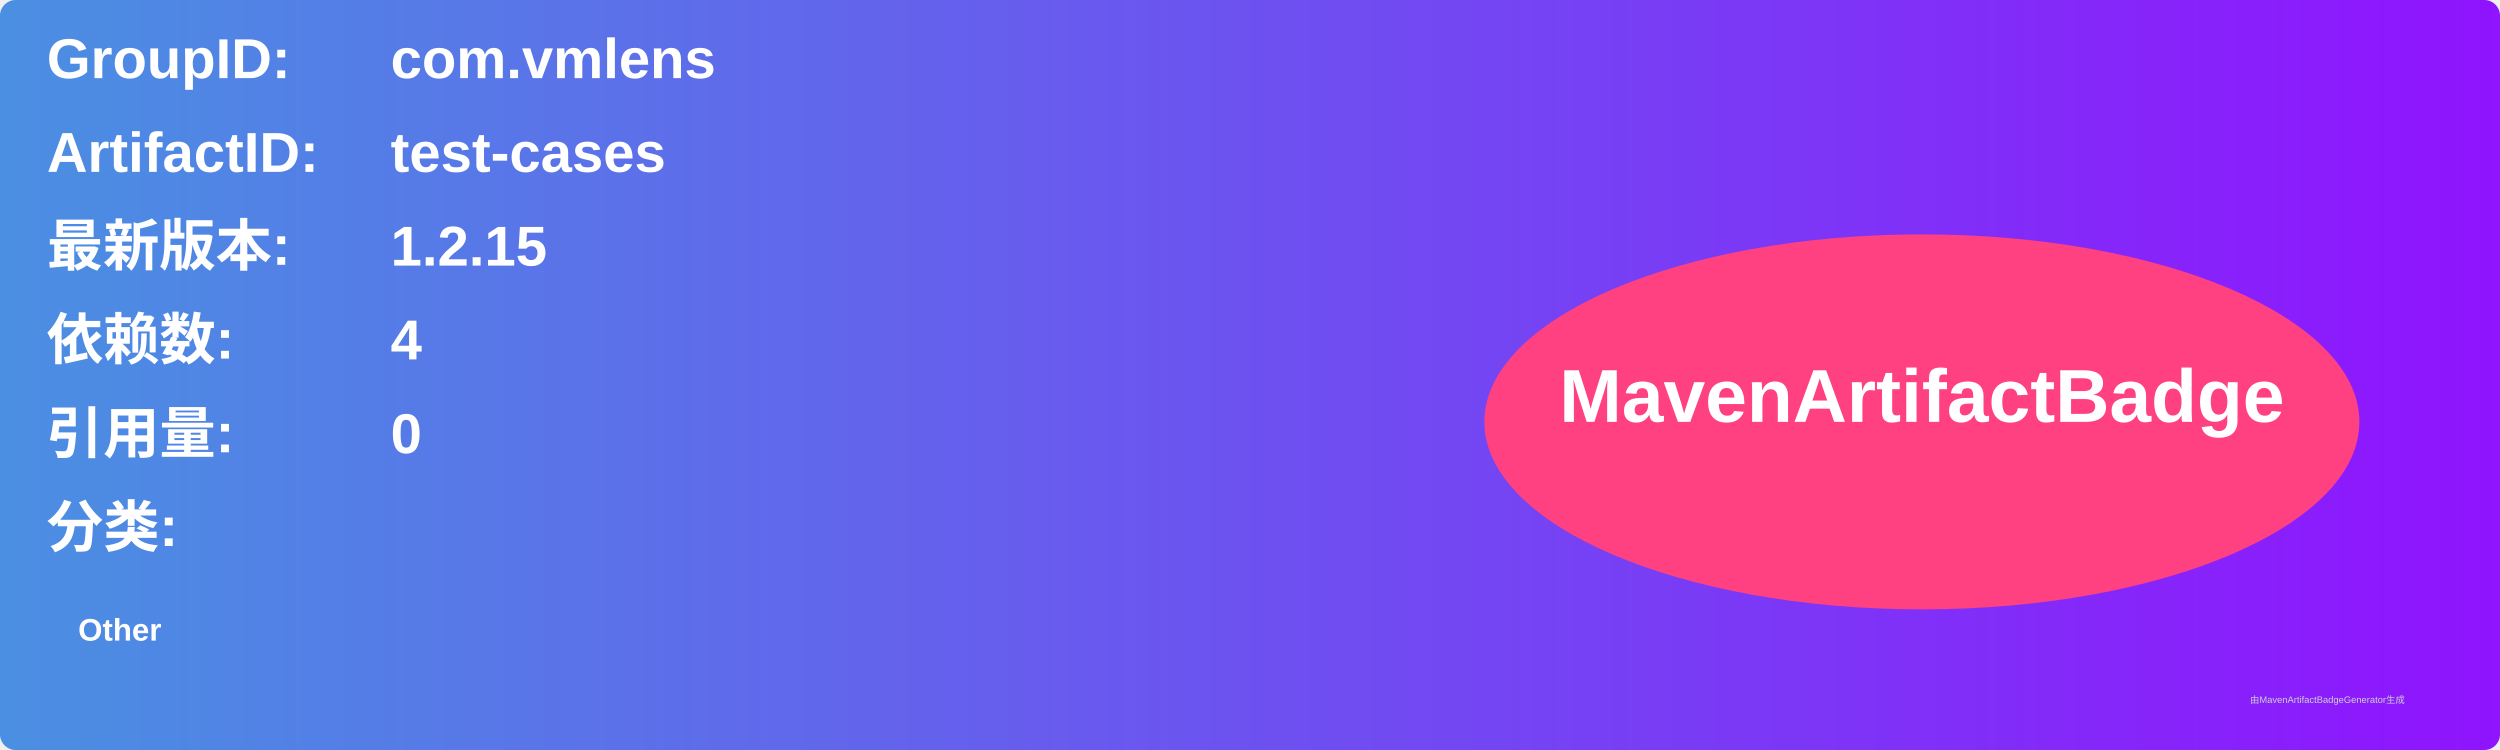
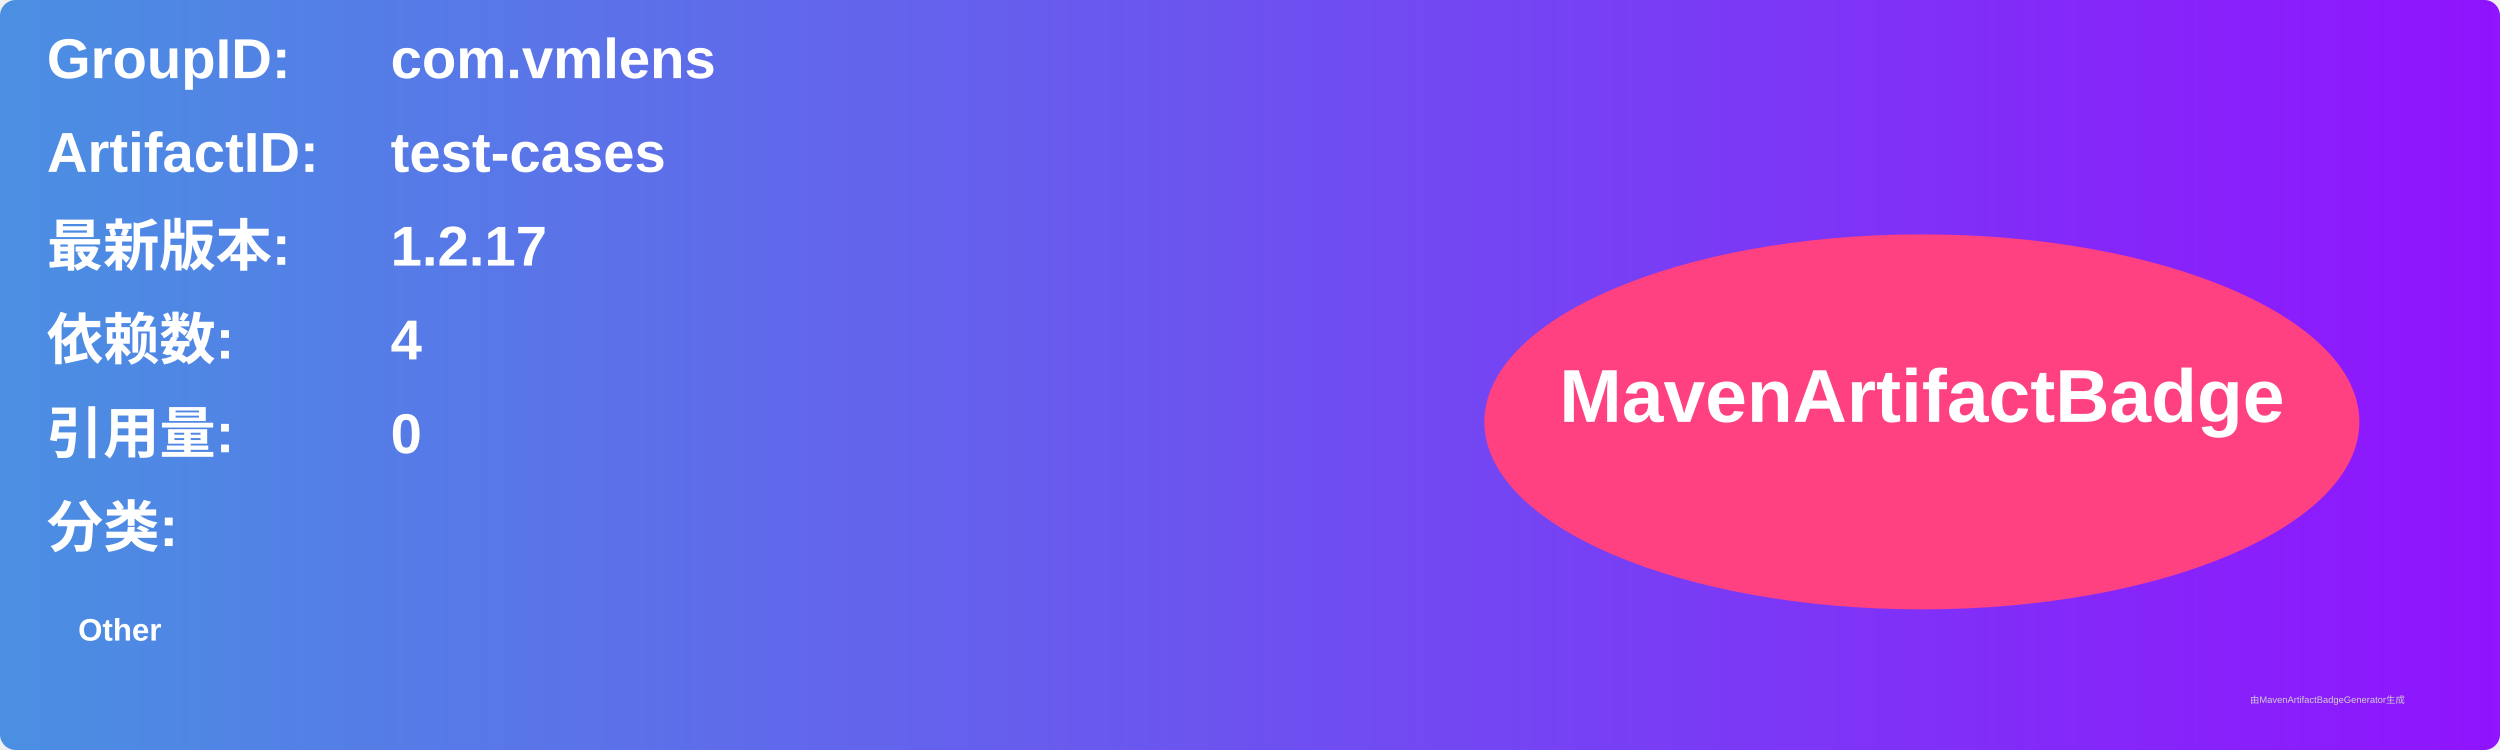
<svg xmlns="http://www.w3.org/2000/svg" width="800" height="240" viewBox="0 0 800 240">
  <linearGradient id="grad" x1="0%" y1="0%" x2="100%" y2="0%">
    <stop offset="0%" stop-color="#4a90e2" />
    <stop offset="100%" stop-color="#9013fe" />
  </linearGradient>
  <rect width="100%" height="100%" rx="5" ry="5" fill="url(#grad)" />
  <g transform="translate(15, 15)">
    <text x="0" y="10" font-family="Arial" font-size="18" fill="white" font-weight="bold" width="260">GroupID:</text>
    <text x="110" y="10" font-family="Arial" font-size="18" fill="white" font-weight="bold" width="460">com.vmlens</text>
    <text x="0" y="40" font-family="Arial" font-size="18" fill="white" font-weight="bold" width="260">ArtifactID:</text>
    <text x="110" y="40" font-family="Arial" font-size="18" fill="white" font-weight="bold" width="460">test-cases</text>
    <text x="0" y="70" font-family="Arial" font-size="18" fill="white" font-weight="bold">最新版本:</text>
    <text x="110" y="70" font-family="Arial" font-size="18" fill="white" font-weight="bold">
-       <tspan font-weight="bold">1.2.15</tspan>
+       <tspan font-weight="bold">1.2.17</tspan>
    </text>
    <text x="0" y="100" font-family="Arial" font-size="18" fill="white" font-weight="bold">依赖数: </text>
    <text x="110" y="100" font-family="Arial" font-size="18" fill="white">
      <tspan font-weight="bold">4</tspan>
    </text>
    <text x="0" y="130" font-family="Arial" font-size="18" fill="white" font-weight="bold">引用量: </text>
    <text x="110" y="130" font-family="Arial" font-size="18" fill="white">
      <tspan font-weight="bold">0</tspan>
    </text>
    <text x="0" y="160" font-family="Arial" font-size="18" fill="white" font-weight="bold">分类:</text>
    <text x="10" y="190" font-family="Arial" font-size="10" fill="white">
      <tspan font-weight="bold">Other</tspan>
    </text>
    <ellipse cx="600" cy="120" rx="140" ry="60" fill="#ff4081" />
    <text x="600" y="120" text-anchor="middle" font-family="Arial" font-size="24" fill="white" font-weight="bold">MavenArtifactBadge</text>
  </g>
  <text x="720" y="225" font-family="Arial" font-size="3" fill="#d0d0d0">由MavenArtifactBadgeGenerator生成</text>
</svg>
